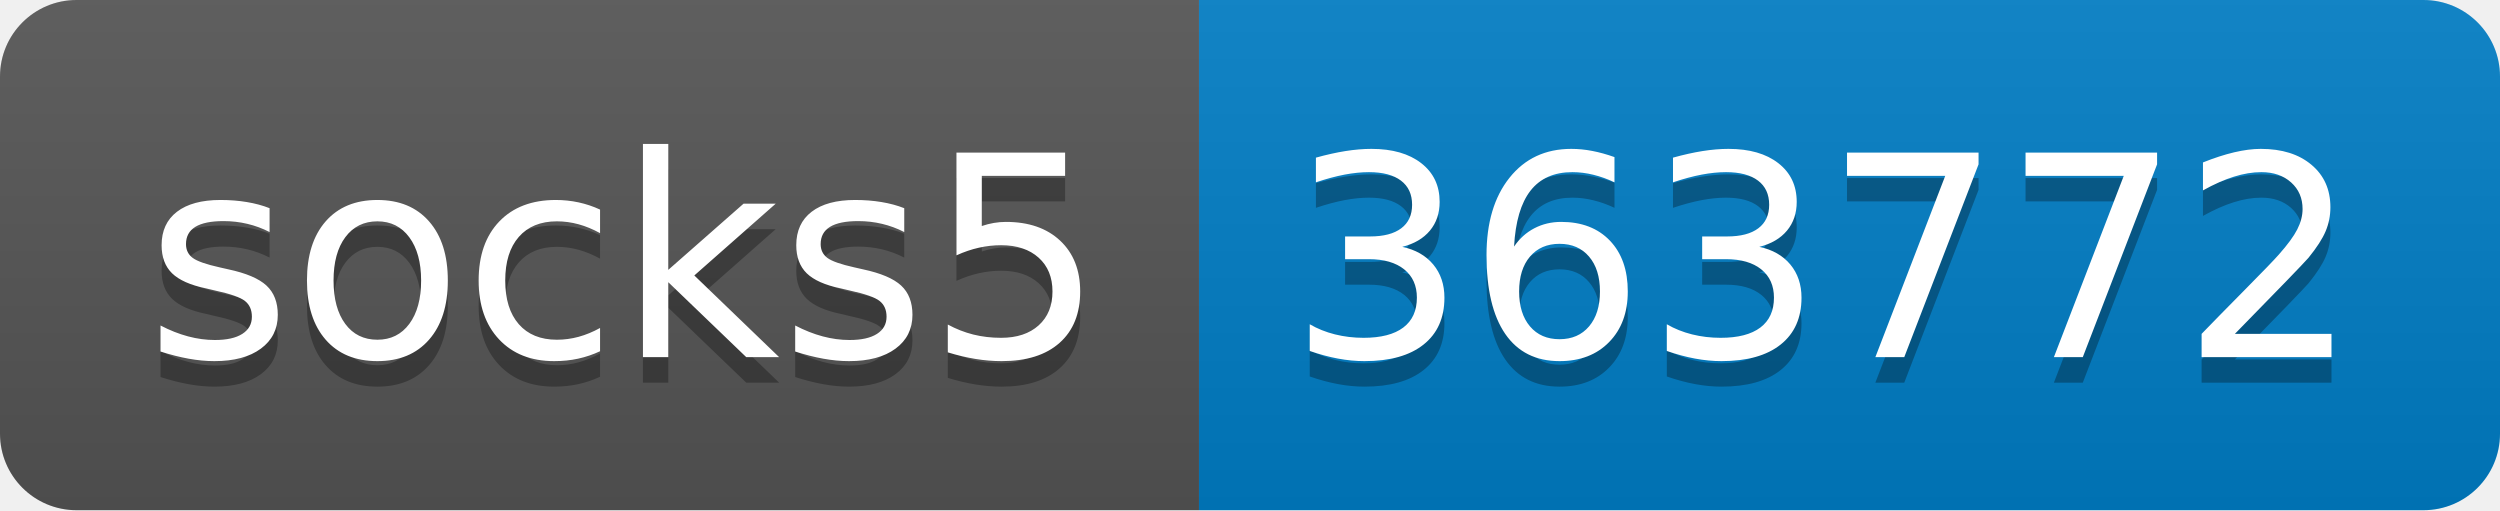
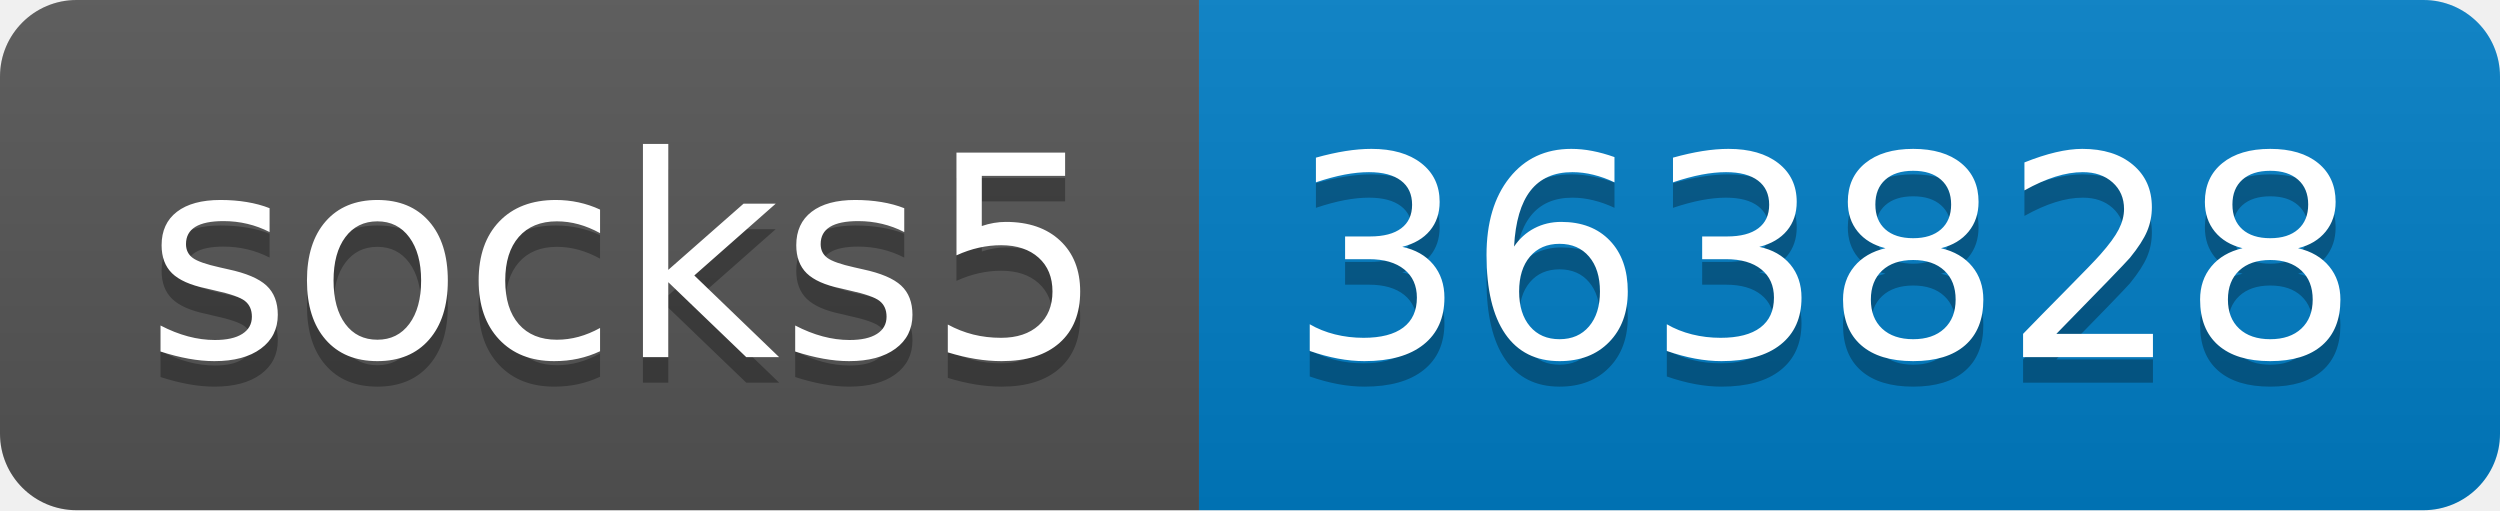
- <svg xmlns="http://www.w3.org/2000/svg" width="98" height="20" role="img" aria-label="socks5: 363772">
+ <svg xmlns="http://www.w3.org/2000/svg" width="98" height="20" role="img" aria-label="socks5: 363828">
  <linearGradient id="s" x2="0" y2="100%">
    <stop offset="0" stop-color="#bbb" stop-opacity=".1" />
    <stop offset="1" stop-opacity=".1" />
  </linearGradient>
  <clipPath id="r">
    <rect width="98" height="20" rx="3" fill="#fff" />
  </clipPath>
  <g clip-path="url(#r)">
    <rect width="47" height="20" fill="#555" />
    <rect x="47" width="51" height="20" fill="#007ec6" />
    <rect width="98" height="20" fill="url(#s)" />
  </g>
  <g fill="#fff" text-anchor="middle" font-family="Verdana,Geneva,DejaVu Sans,sans-serif" text-rendering="geometricPrecision" font-size="110">
    <text aria-hidden="true" x="245" y="150" fill="#010101" fill-opacity=".3" transform="scale(.1)" textLength="370">socks5</text>
    <text x="245" y="140" transform="scale(.1)" fill="#fff" textLength="370">socks5</text>
-     <text aria-hidden="true" x="715" y="150" fill="#010101" fill-opacity=".3" transform="scale(.1)" textLength="410">363772</text>
-     <text x="715" y="140" transform="scale(.1)" fill="#fff" textLength="410">363772</text>
+     <text aria-hidden="true" x="715" y="150" fill="#010101" fill-opacity=".3" transform="scale(.1)" textLength="410">363828</text>
+     <text x="715" y="140" transform="scale(.1)" fill="#fff" textLength="410">363828</text>
  </g>
</svg>
